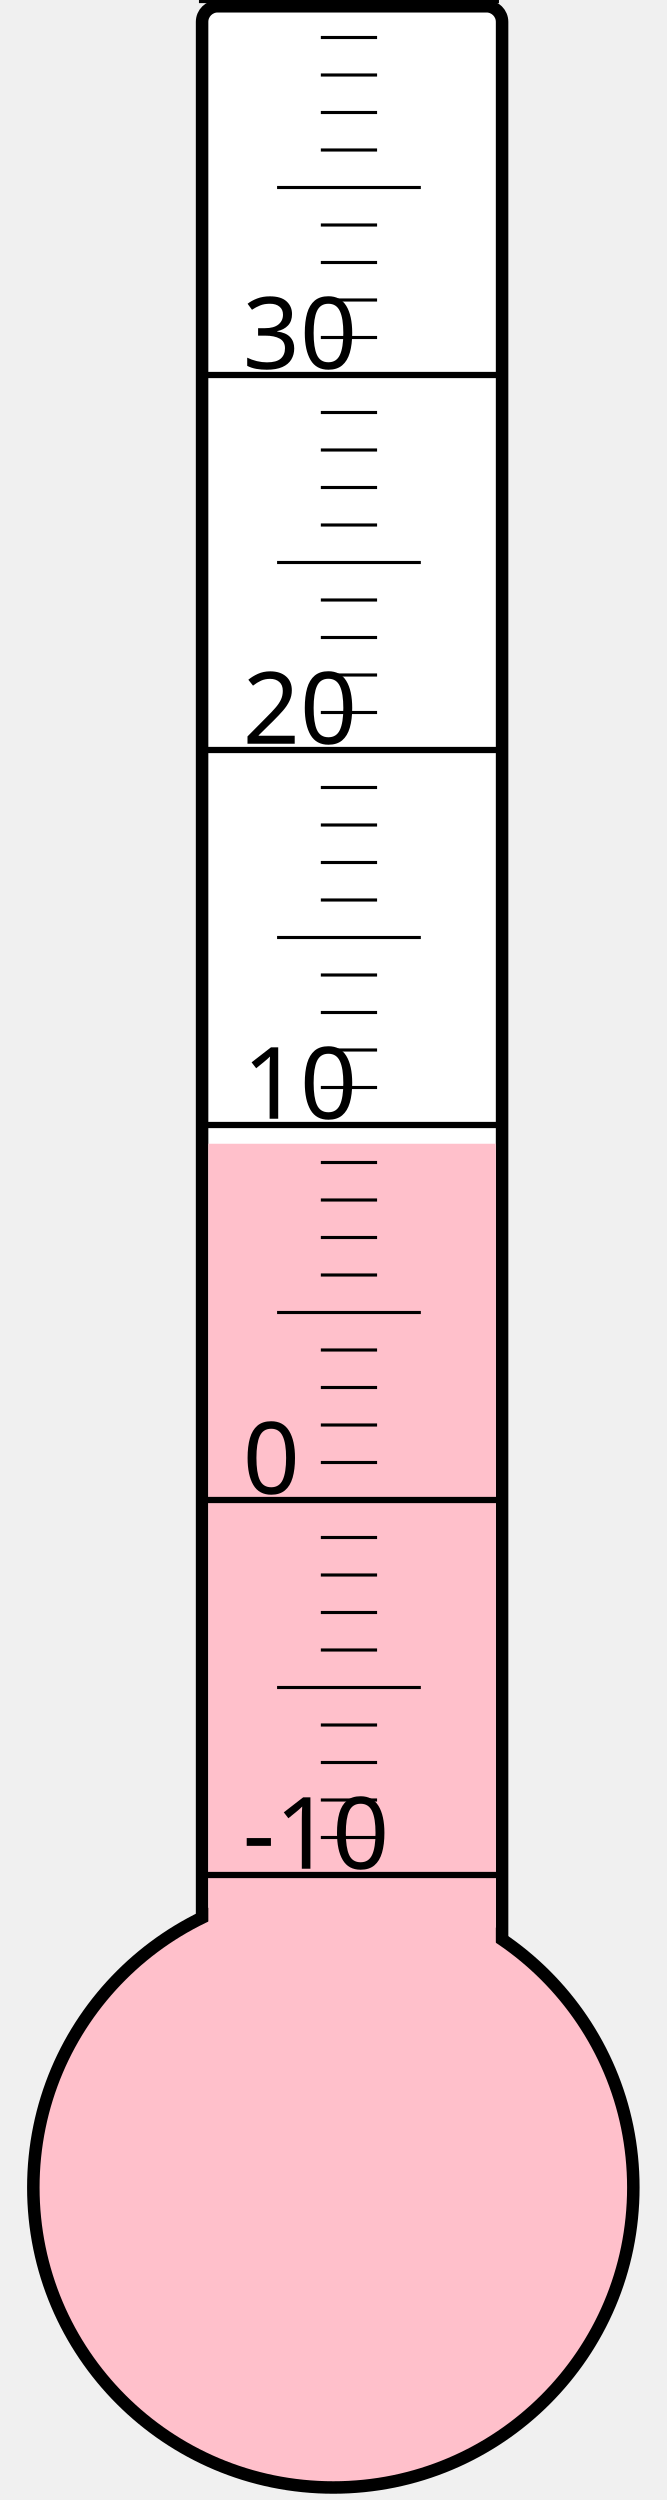
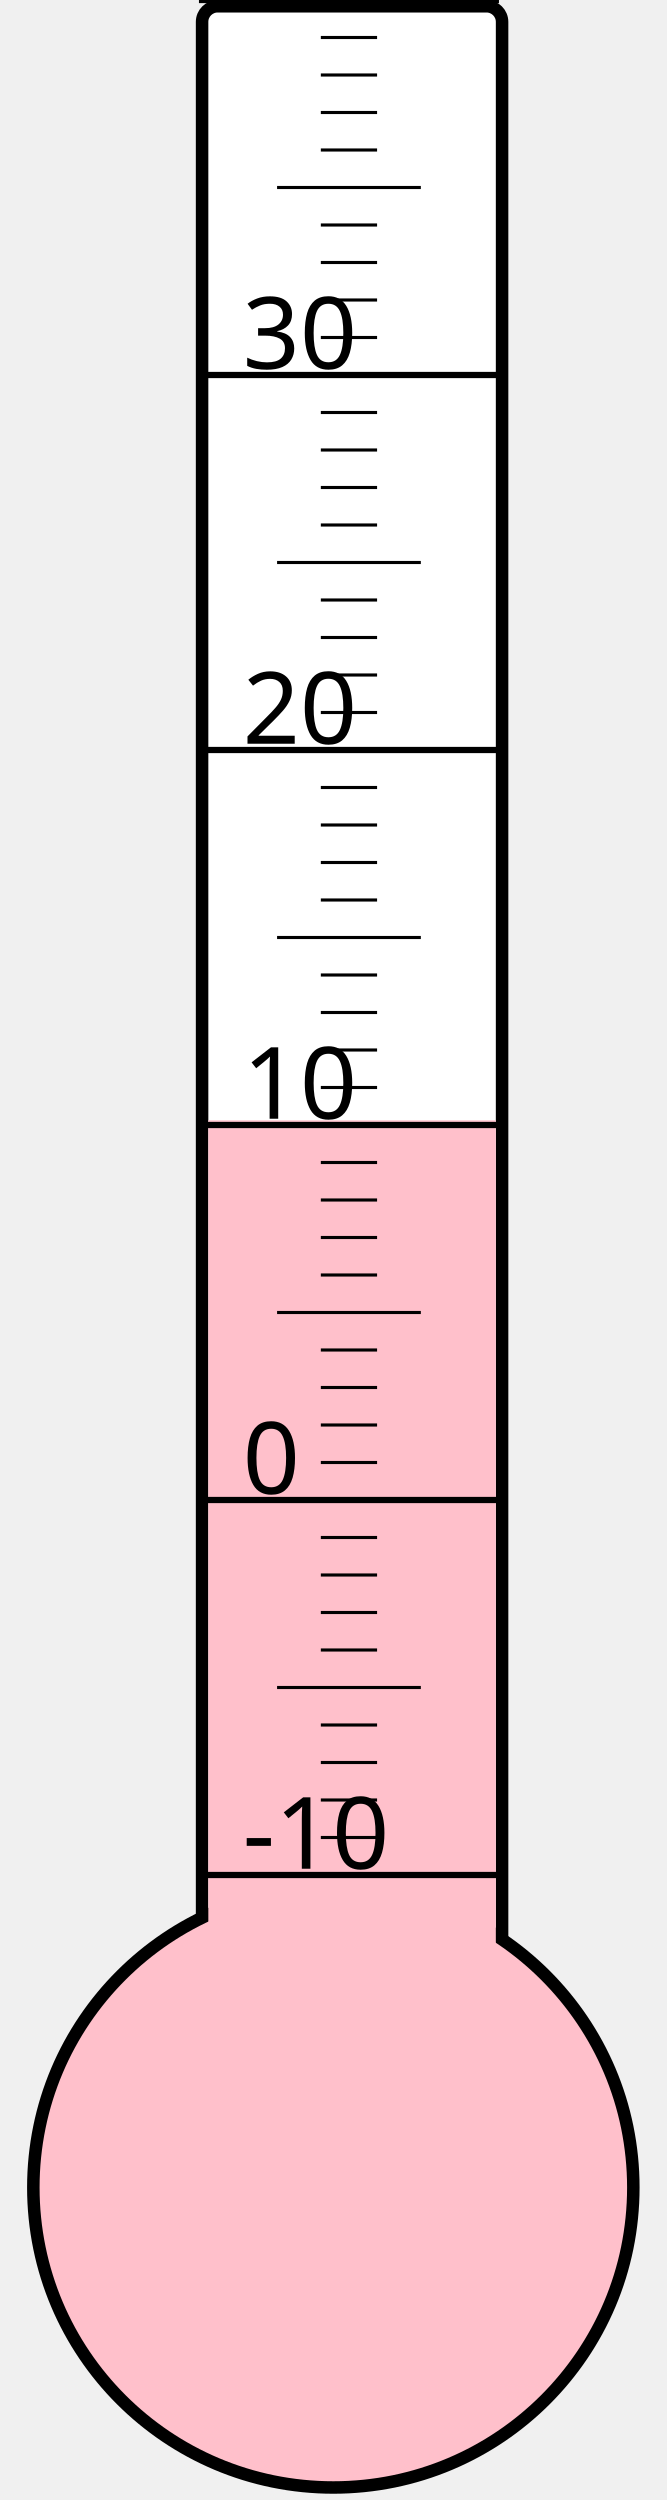
<svg xmlns="http://www.w3.org/2000/svg" width="40px" height="150px" viewBox="0 0 200 800">
  <rect width="200" height="800" x="0" y="0" style="fill: #ffffeb; fill-opacity: 0;" />
  <rect width="96" height="680" x="58" y="2" rx="5" ry="5" style="fill: white; fill-opacity: 1; stroke: black; stroke-width: 4;" />
  <circle cx="100" cy="700" r="96" style="fill: pink; stroke: black; stroke-width: 4;" />
-   <rect width="92" height="334.0" x="60" y="366.0" style="fill: pink; fill-opacity: 1; stroke-width: 0;" />
+   <rect width="92" height="341.5" x="60" y="358.5" style="fill: pink; fill-opacity: 1; stroke-width: 0;" />
  <text x="71" y="598" style="font-family: sans-serif; font-size: 24pt;">-10</text>
  <text x="71" y="478" style="font-family: sans-serif; font-size: 24pt;">0</text>
  <text x="71" y="358" style="font-family: sans-serif; font-size: 24pt;">10</text>
  <text x="71" y="238" style="font-family: sans-serif; font-size: 24pt;">20</text>
  <text x="71" y="118" style="font-family: sans-serif; font-size: 24pt;">30</text>
  <g style="stroke: black;">
    <line x1="57" y1="600" x2="153" y2="600" style="stroke-width: 2;" />
    <line x1="96" y1="588" x2="114" y2="588" style="stroke-width: 1;" />
    <line x1="96" y1="576" x2="114" y2="576" style="stroke-width: 1;" />
    <line x1="96" y1="564" x2="114" y2="564" style="stroke-width: 1;" />
    <line x1="96" y1="552" x2="114" y2="552" style="stroke-width: 1;" />
    <line x1="82" y1="540" x2="128" y2="540" style="stroke-width: 1;" />
    <line x1="96" y1="528" x2="114" y2="528" style="stroke-width: 1;" />
    <line x1="96" y1="516" x2="114" y2="516" style="stroke-width: 1;" />
    <line x1="96" y1="504" x2="114" y2="504" style="stroke-width: 1;" />
    <line x1="96" y1="492" x2="114" y2="492" style="stroke-width: 1;" />
    <line x1="57" y1="480" x2="153" y2="480" style="stroke-width: 2;" />
    <line x1="96" y1="468" x2="114" y2="468" style="stroke-width: 1;" />
    <line x1="96" y1="456" x2="114" y2="456" style="stroke-width: 1;" />
    <line x1="96" y1="444" x2="114" y2="444" style="stroke-width: 1;" />
    <line x1="96" y1="432" x2="114" y2="432" style="stroke-width: 1;" />
    <line x1="82" y1="420" x2="128" y2="420" style="stroke-width: 1;" />
    <line x1="96" y1="408" x2="114" y2="408" style="stroke-width: 1;" />
    <line x1="96" y1="396" x2="114" y2="396" style="stroke-width: 1;" />
    <line x1="96" y1="384" x2="114" y2="384" style="stroke-width: 1;" />
    <line x1="96" y1="372" x2="114" y2="372" style="stroke-width: 1;" />
    <line x1="57" y1="360" x2="153" y2="360" style="stroke-width: 2;" />
    <line x1="96" y1="348" x2="114" y2="348" style="stroke-width: 1;" />
    <line x1="96" y1="336" x2="114" y2="336" style="stroke-width: 1;" />
    <line x1="96" y1="324" x2="114" y2="324" style="stroke-width: 1;" />
    <line x1="96" y1="312" x2="114" y2="312" style="stroke-width: 1;" />
    <line x1="82" y1="300" x2="128" y2="300" style="stroke-width: 1;" />
    <line x1="96" y1="288" x2="114" y2="288" style="stroke-width: 1;" />
    <line x1="96" y1="276" x2="114" y2="276" style="stroke-width: 1;" />
    <line x1="96" y1="264" x2="114" y2="264" style="stroke-width: 1;" />
    <line x1="96" y1="252" x2="114" y2="252" style="stroke-width: 1;" />
    <line x1="57" y1="240" x2="153" y2="240" style="stroke-width: 2;" />
    <line x1="96" y1="228" x2="114" y2="228" style="stroke-width: 1;" />
    <line x1="96" y1="216" x2="114" y2="216" style="stroke-width: 1;" />
    <line x1="96" y1="204" x2="114" y2="204" style="stroke-width: 1;" />
    <line x1="96" y1="192" x2="114" y2="192" style="stroke-width: 1;" />
    <line x1="82" y1="180" x2="128" y2="180" style="stroke-width: 1;" />
    <line x1="96" y1="168" x2="114" y2="168" style="stroke-width: 1;" />
    <line x1="96" y1="156" x2="114" y2="156" style="stroke-width: 1;" />
    <line x1="96" y1="144" x2="114" y2="144" style="stroke-width: 1;" />
    <line x1="96" y1="132" x2="114" y2="132" style="stroke-width: 1;" />
    <line x1="57" y1="120" x2="153" y2="120" style="stroke-width: 2;" />
    <line x1="96" y1="108" x2="114" y2="108" style="stroke-width: 1;" />
    <line x1="96" y1="96" x2="114" y2="96" style="stroke-width: 1;" />
    <line x1="96" y1="84" x2="114" y2="84" style="stroke-width: 1;" />
    <line x1="96" y1="72" x2="114" y2="72" style="stroke-width: 1;" />
    <line x1="82" y1="60" x2="128" y2="60" style="stroke-width: 1;" />
    <line x1="96" y1="48" x2="114" y2="48" style="stroke-width: 1;" />
    <line x1="96" y1="36" x2="114" y2="36" style="stroke-width: 1;" />
    <line x1="96" y1="24" x2="114" y2="24" style="stroke-width: 1;" />
    <line x1="96" y1="12" x2="114" y2="12" style="stroke-width: 1;" />
    <line x1="57" y1="0" x2="153" y2="0" style="stroke-width: 2;" />
  </g>
</svg>
